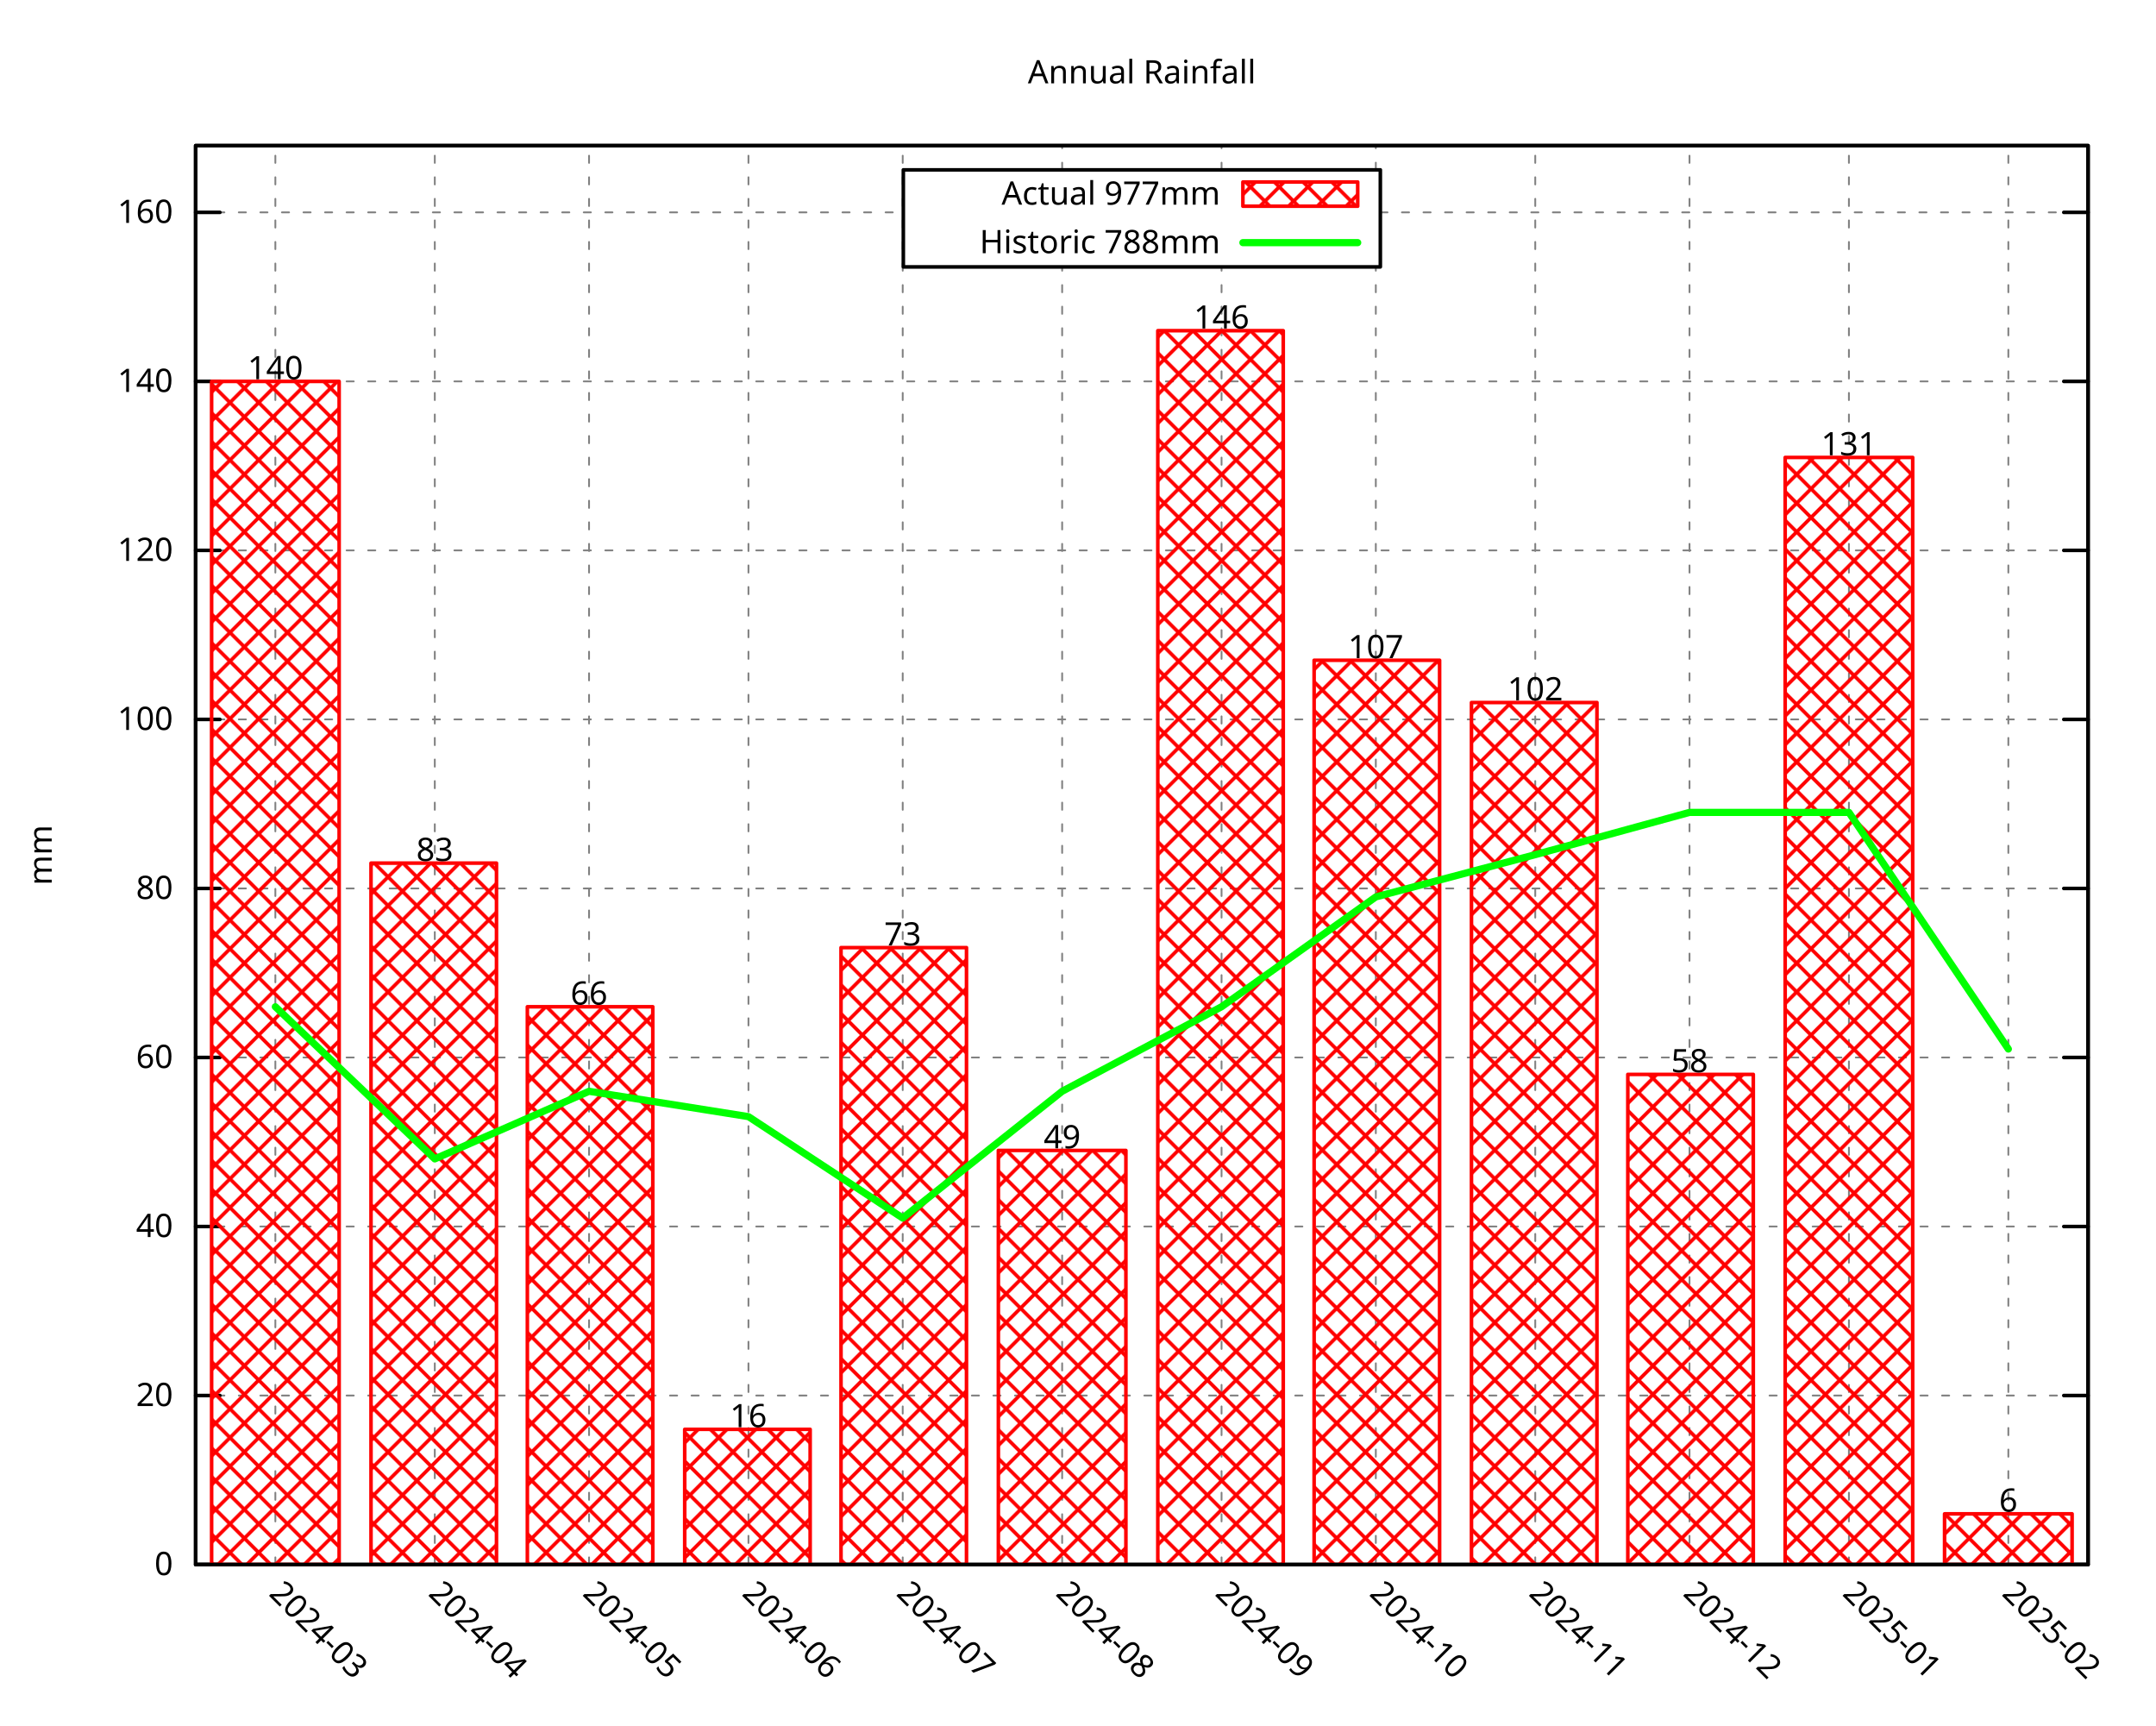
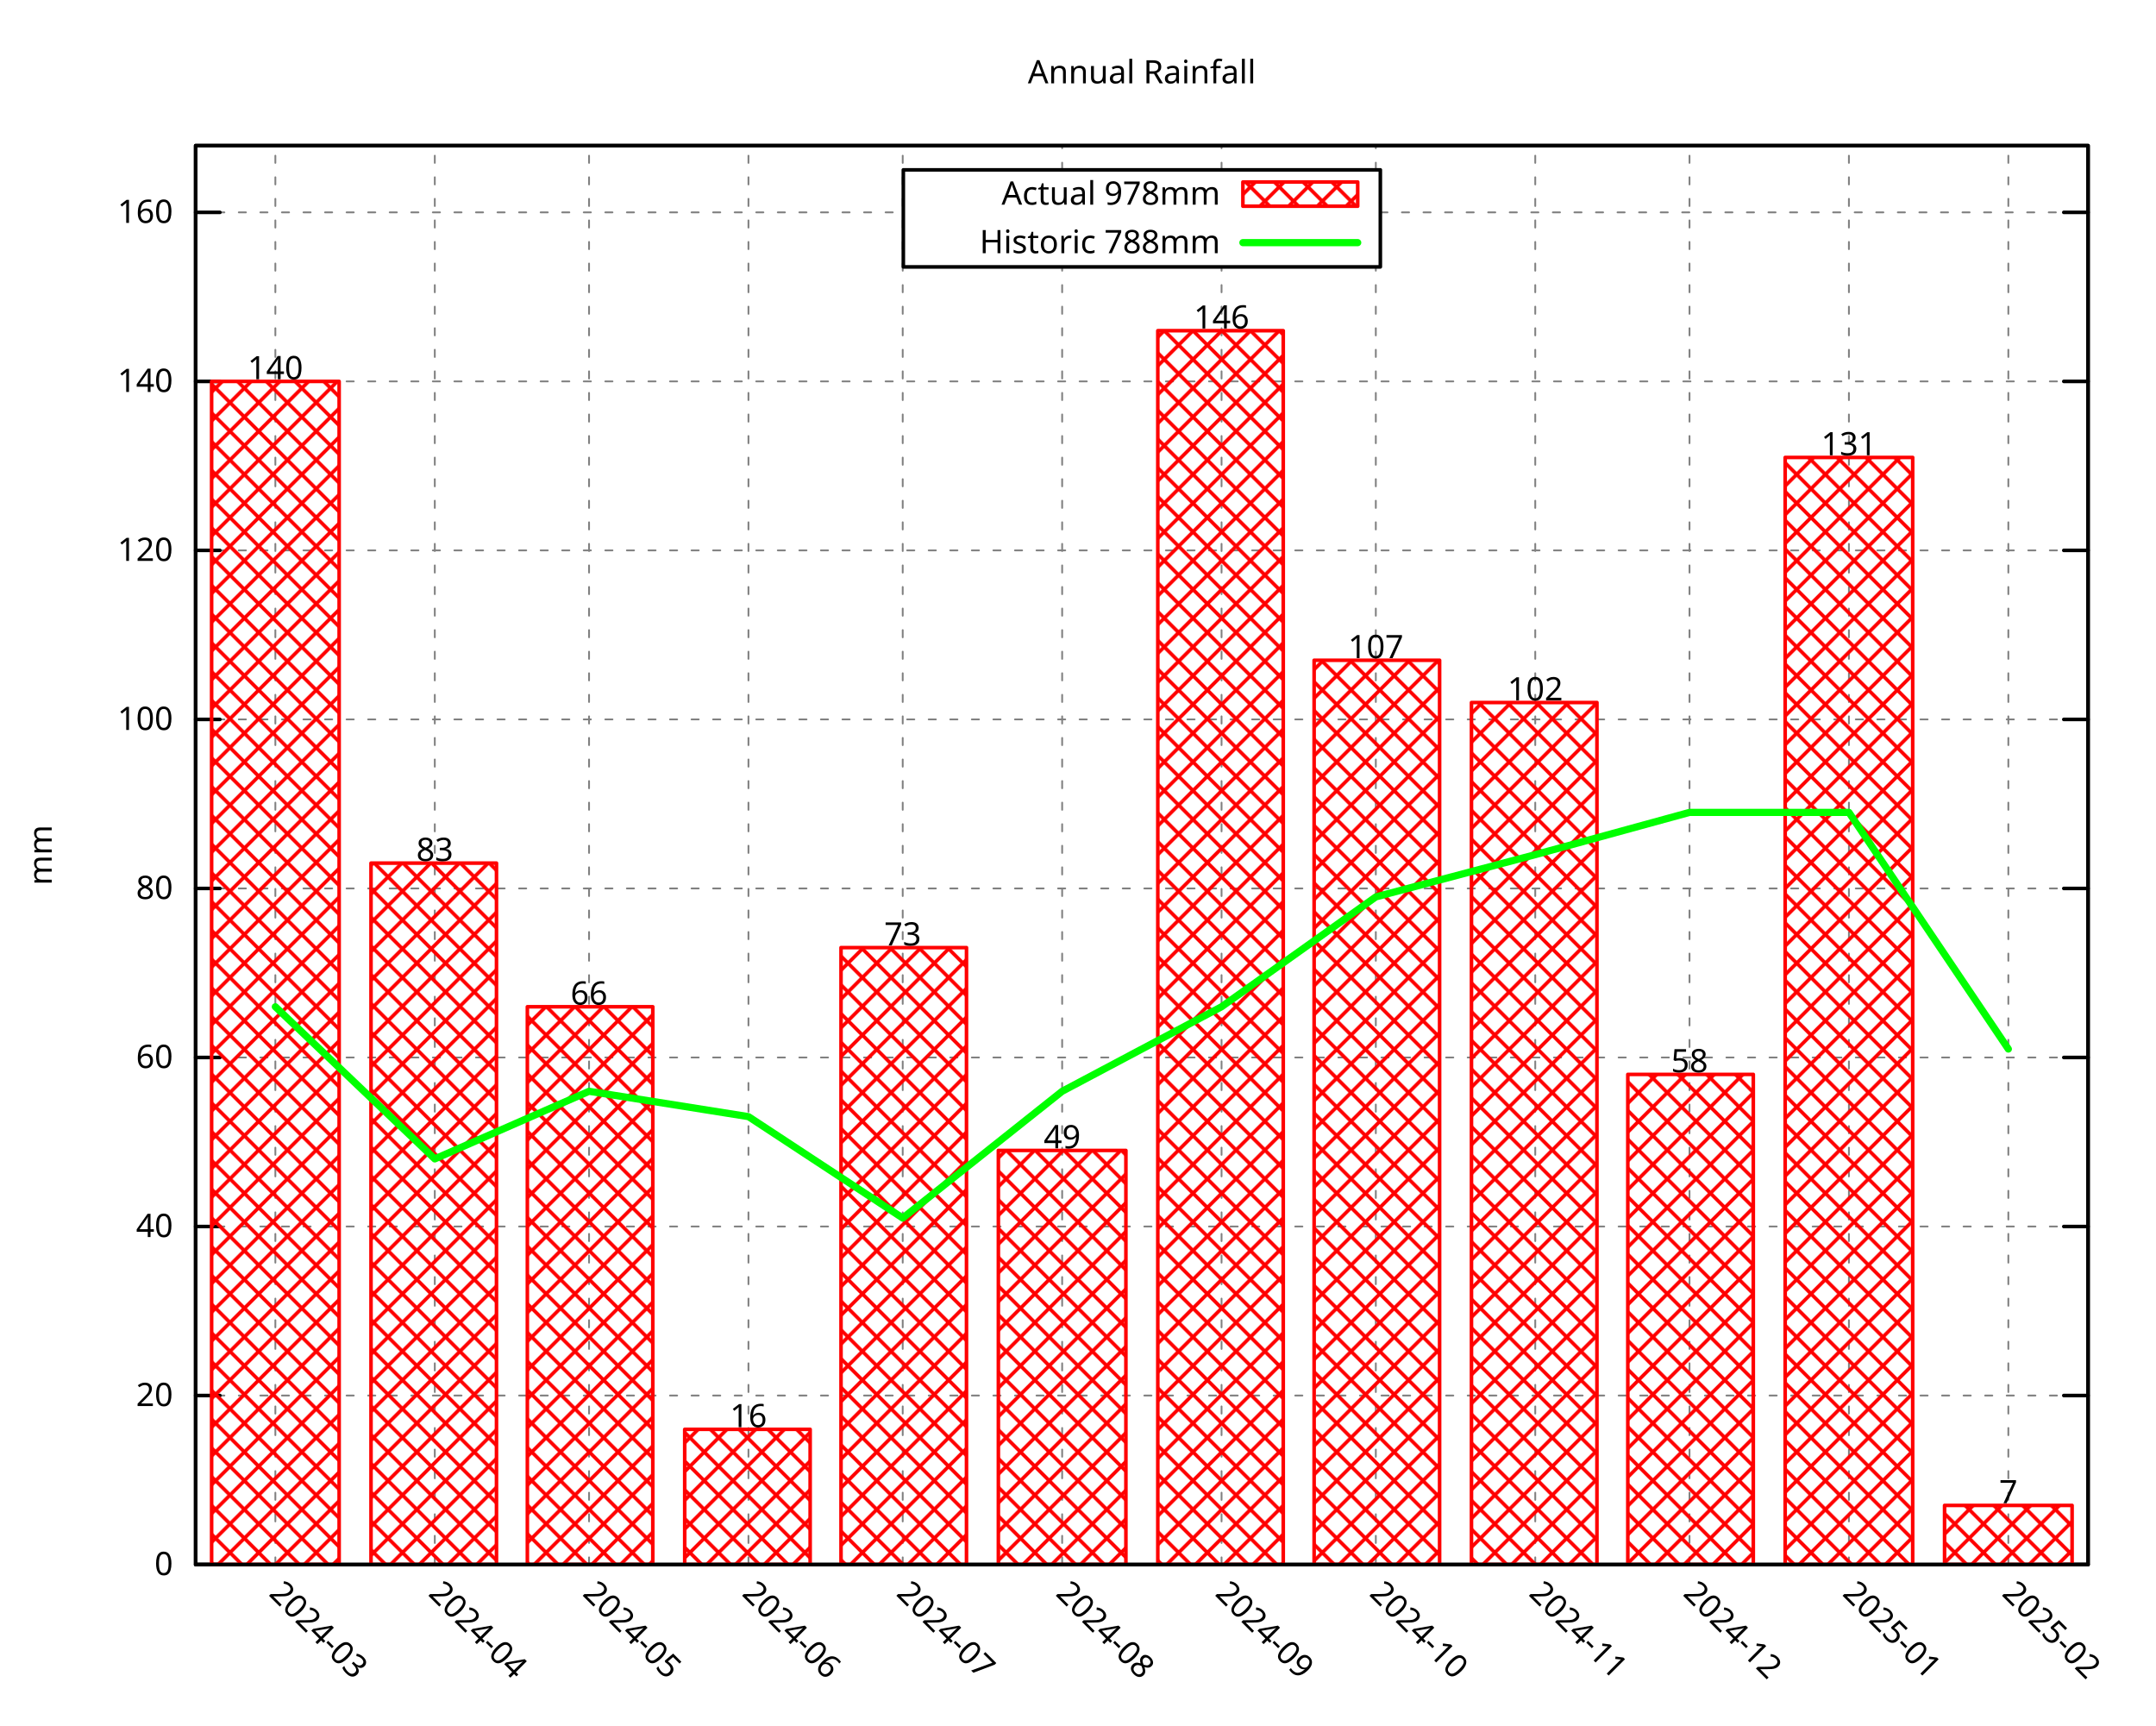
<svg xmlns="http://www.w3.org/2000/svg" xmlns:xlink="http://www.w3.org/1999/xlink" width="600" height="480" viewBox="0 0 600 480">
  <g id="gnuplot_canvas">
    <rect x="0" y="0" width="600" height="480" fill="none" />
    <defs>
      <circle id="gpDot" r="0.5" stroke-width="0.5" stroke="currentColor" />
      <path id="gpPt0" stroke-width="0.296" stroke="currentColor" d="M-1,0 h2 M0,-1 v2" />
      <path id="gpPt1" stroke-width="0.296" stroke="currentColor" d="M-1,-1 L1,1 M1,-1 L-1,1" />
      <path id="gpPt2" stroke-width="0.296" stroke="currentColor" d="M-1,0 L1,0 M0,-1 L0,1 M-1,-1 L1,1 M-1,1 L1,-1" />
      <rect id="gpPt3" stroke-width="0.296" stroke="currentColor" x="-1" y="-1" width="2" height="2" />
      <rect id="gpPt4" stroke-width="0.296" stroke="currentColor" fill="currentColor" x="-1" y="-1" width="2" height="2" />
      <circle id="gpPt5" stroke-width="0.296" stroke="currentColor" cx="0" cy="0" r="1" />
      <use xlink:href="#gpPt5" id="gpPt6" fill="currentColor" stroke="none" />
      <path id="gpPt7" stroke-width="0.296" stroke="currentColor" d="M0,-1.33 L-1.33,0.67 L1.33,0.67 z" />
      <use xlink:href="#gpPt7" id="gpPt8" fill="currentColor" stroke="none" />
      <use xlink:href="#gpPt7" id="gpPt9" stroke="currentColor" transform="rotate(180)" />
      <use xlink:href="#gpPt9" id="gpPt10" fill="currentColor" stroke="none" />
      <use xlink:href="#gpPt3" id="gpPt11" stroke="currentColor" transform="rotate(45)" />
      <use xlink:href="#gpPt11" id="gpPt12" fill="currentColor" stroke="none" />
      <path id="gpPt13" stroke-width="0.296" stroke="currentColor" d="M0,1.330 L1.265,0.411 L0.782,-1.067 L-0.782,-1.076 L-1.265,0.411 z" />
      <use xlink:href="#gpPt13" id="gpPt14" fill="currentColor" stroke="none" />
      <filter id="textbox" filterUnits="objectBoundingBox" x="0" y="0" height="1" width="1">
        <feFlood flood-color="white" flood-opacity="1" result="bgnd" />
        <feComposite in="SourceGraphic" in2="bgnd" operator="atop" />
      </filter>
      <filter id="greybox" filterUnits="objectBoundingBox" x="0" y="0" height="1" width="1">
        <feFlood flood-color="lightgrey" flood-opacity="1" result="grey" />
        <feComposite in="SourceGraphic" in2="grey" operator="atop" />
      </filter>
    </defs>
    <g fill="none" color="white" stroke="currentColor" stroke-width="1.00" stroke-linecap="round" stroke-linejoin="round">
</g>
    <g fill="none" color="black" stroke="currentColor" stroke-width="1.00" stroke-linecap="round" stroke-linejoin="round">
</g>
    <g fill="none" color="black" stroke="black" stroke-width="0.50" stroke-linecap="round" stroke-linejoin="round">
</g>
    <g fill="none" color="gray" stroke="currentColor" stroke-width="0.50" stroke-linecap="round" stroke-linejoin="round">
      <path stroke="gray" stroke-dasharray="2,4" class="gridline" d="M54.45,435.32 L581.09,435.32  " />
    </g>
    <g fill="none" color="gray" stroke="gray" stroke-width="1.00" stroke-linecap="round" stroke-linejoin="round">
</g>
    <g fill="none" color="black" stroke="currentColor" stroke-width="1.00" stroke-linecap="round" stroke-linejoin="round">
      <path stroke="black" d="M54.45,435.32 L61.20,435.32 M581.09,435.32 L574.34,435.32  " />
      <g transform="translate(48.15,438.25)" stroke="none" fill="black" font-family="Droid Sans" font-size="9.00" text-anchor="end">
        <text>
          <tspan font-family="Droid Sans"> 0</tspan>
        </text>
      </g>
    </g>
    <g fill="none" color="black" stroke="currentColor" stroke-width="1.00" stroke-linecap="round" stroke-linejoin="round">
</g>
    <g fill="none" color="black" stroke="black" stroke-width="0.50" stroke-linecap="round" stroke-linejoin="round">
</g>
    <g fill="none" color="gray" stroke="currentColor" stroke-width="0.50" stroke-linecap="round" stroke-linejoin="round">
      <path stroke="gray" stroke-dasharray="2,4" class="gridline" d="M54.45,388.29 L581.09,388.29  " />
    </g>
    <g fill="none" color="gray" stroke="gray" stroke-width="1.00" stroke-linecap="round" stroke-linejoin="round">
</g>
    <g fill="none" color="black" stroke="currentColor" stroke-width="1.00" stroke-linecap="round" stroke-linejoin="round">
      <path stroke="black" d="M54.45,388.29 L61.20,388.29 M581.09,388.29 L574.34,388.29  " />
      <g transform="translate(48.15,391.22)" stroke="none" fill="black" font-family="Droid Sans" font-size="9.00" text-anchor="end">
        <text>
          <tspan font-family="Droid Sans"> 20</tspan>
        </text>
      </g>
    </g>
    <g fill="none" color="black" stroke="currentColor" stroke-width="1.00" stroke-linecap="round" stroke-linejoin="round">
</g>
    <g fill="none" color="black" stroke="black" stroke-width="0.50" stroke-linecap="round" stroke-linejoin="round">
</g>
    <g fill="none" color="gray" stroke="currentColor" stroke-width="0.50" stroke-linecap="round" stroke-linejoin="round">
      <path stroke="gray" stroke-dasharray="2,4" class="gridline" d="M54.45,341.26 L581.09,341.26  " />
    </g>
    <g fill="none" color="gray" stroke="gray" stroke-width="1.00" stroke-linecap="round" stroke-linejoin="round">
</g>
    <g fill="none" color="black" stroke="currentColor" stroke-width="1.00" stroke-linecap="round" stroke-linejoin="round">
      <path stroke="black" d="M54.45,341.26 L61.20,341.26 M581.09,341.26 L574.34,341.26  " />
      <g transform="translate(48.15,344.19)" stroke="none" fill="black" font-family="Droid Sans" font-size="9.00" text-anchor="end">
        <text>
          <tspan font-family="Droid Sans"> 40</tspan>
        </text>
      </g>
    </g>
    <g fill="none" color="black" stroke="currentColor" stroke-width="1.00" stroke-linecap="round" stroke-linejoin="round">
</g>
    <g fill="none" color="black" stroke="black" stroke-width="0.50" stroke-linecap="round" stroke-linejoin="round">
</g>
    <g fill="none" color="gray" stroke="currentColor" stroke-width="0.50" stroke-linecap="round" stroke-linejoin="round">
      <path stroke="gray" stroke-dasharray="2,4" class="gridline" d="M54.45,294.23 L581.09,294.23  " />
    </g>
    <g fill="none" color="gray" stroke="gray" stroke-width="1.00" stroke-linecap="round" stroke-linejoin="round">
</g>
    <g fill="none" color="black" stroke="currentColor" stroke-width="1.00" stroke-linecap="round" stroke-linejoin="round">
      <path stroke="black" d="M54.45,294.23 L61.20,294.23 M581.09,294.23 L574.34,294.23  " />
      <g transform="translate(48.15,297.16)" stroke="none" fill="black" font-family="Droid Sans" font-size="9.00" text-anchor="end">
        <text>
          <tspan font-family="Droid Sans"> 60</tspan>
        </text>
      </g>
    </g>
    <g fill="none" color="black" stroke="currentColor" stroke-width="1.00" stroke-linecap="round" stroke-linejoin="round">
</g>
    <g fill="none" color="black" stroke="black" stroke-width="0.50" stroke-linecap="round" stroke-linejoin="round">
</g>
    <g fill="none" color="gray" stroke="currentColor" stroke-width="0.50" stroke-linecap="round" stroke-linejoin="round">
      <path stroke="gray" stroke-dasharray="2,4" class="gridline" d="M54.45,247.20 L581.09,247.20  " />
    </g>
    <g fill="none" color="gray" stroke="gray" stroke-width="1.00" stroke-linecap="round" stroke-linejoin="round">
</g>
    <g fill="none" color="black" stroke="currentColor" stroke-width="1.00" stroke-linecap="round" stroke-linejoin="round">
      <path stroke="black" d="M54.45,247.20 L61.20,247.20 M581.09,247.20 L574.34,247.20  " />
      <g transform="translate(48.15,250.13)" stroke="none" fill="black" font-family="Droid Sans" font-size="9.00" text-anchor="end">
        <text>
          <tspan font-family="Droid Sans"> 80</tspan>
        </text>
      </g>
    </g>
    <g fill="none" color="black" stroke="currentColor" stroke-width="1.00" stroke-linecap="round" stroke-linejoin="round">
</g>
    <g fill="none" color="black" stroke="black" stroke-width="0.50" stroke-linecap="round" stroke-linejoin="round">
</g>
    <g fill="none" color="gray" stroke="currentColor" stroke-width="0.50" stroke-linecap="round" stroke-linejoin="round">
      <path stroke="gray" stroke-dasharray="2,4" class="gridline" d="M54.45,200.17 L581.09,200.17  " />
    </g>
    <g fill="none" color="gray" stroke="gray" stroke-width="1.00" stroke-linecap="round" stroke-linejoin="round">
</g>
    <g fill="none" color="black" stroke="currentColor" stroke-width="1.00" stroke-linecap="round" stroke-linejoin="round">
      <path stroke="black" d="M54.45,200.17 L61.20,200.17 M581.09,200.17 L574.34,200.17  " />
      <g transform="translate(48.15,203.10)" stroke="none" fill="black" font-family="Droid Sans" font-size="9.00" text-anchor="end">
        <text>
          <tspan font-family="Droid Sans"> 100</tspan>
        </text>
      </g>
    </g>
    <g fill="none" color="black" stroke="currentColor" stroke-width="1.00" stroke-linecap="round" stroke-linejoin="round">
</g>
    <g fill="none" color="black" stroke="black" stroke-width="0.50" stroke-linecap="round" stroke-linejoin="round">
</g>
    <g fill="none" color="gray" stroke="currentColor" stroke-width="0.50" stroke-linecap="round" stroke-linejoin="round">
      <path stroke="gray" stroke-dasharray="2,4" class="gridline" d="M54.45,153.14 L581.09,153.14  " />
    </g>
    <g fill="none" color="gray" stroke="gray" stroke-width="1.00" stroke-linecap="round" stroke-linejoin="round">
</g>
    <g fill="none" color="black" stroke="currentColor" stroke-width="1.00" stroke-linecap="round" stroke-linejoin="round">
      <path stroke="black" d="M54.45,153.14 L61.20,153.14 M581.09,153.14 L574.34,153.14  " />
      <g transform="translate(48.15,156.07)" stroke="none" fill="black" font-family="Droid Sans" font-size="9.00" text-anchor="end">
        <text>
          <tspan font-family="Droid Sans"> 120</tspan>
        </text>
      </g>
    </g>
    <g fill="none" color="black" stroke="currentColor" stroke-width="1.00" stroke-linecap="round" stroke-linejoin="round">
</g>
    <g fill="none" color="black" stroke="black" stroke-width="0.50" stroke-linecap="round" stroke-linejoin="round">
</g>
    <g fill="none" color="gray" stroke="currentColor" stroke-width="0.50" stroke-linecap="round" stroke-linejoin="round">
      <path stroke="gray" stroke-dasharray="2,4" class="gridline" d="M54.45,106.12 L581.09,106.12  " />
    </g>
    <g fill="none" color="gray" stroke="gray" stroke-width="1.00" stroke-linecap="round" stroke-linejoin="round">
</g>
    <g fill="none" color="black" stroke="currentColor" stroke-width="1.00" stroke-linecap="round" stroke-linejoin="round">
      <path stroke="black" d="M54.45,106.12 L61.20,106.12 M581.09,106.12 L574.34,106.12  " />
      <g transform="translate(48.15,109.05)" stroke="none" fill="black" font-family="Droid Sans" font-size="9.00" text-anchor="end">
        <text>
          <tspan font-family="Droid Sans"> 140</tspan>
        </text>
      </g>
    </g>
    <g fill="none" color="black" stroke="currentColor" stroke-width="1.00" stroke-linecap="round" stroke-linejoin="round">
</g>
    <g fill="none" color="black" stroke="black" stroke-width="0.50" stroke-linecap="round" stroke-linejoin="round">
</g>
    <g fill="none" color="gray" stroke="currentColor" stroke-width="0.50" stroke-linecap="round" stroke-linejoin="round">
      <path stroke="gray" stroke-dasharray="2,4" class="gridline" d="M54.45,59.09 L251.39,59.09 M384.14,59.09 L581.09,59.09  " />
    </g>
    <g fill="none" color="gray" stroke="gray" stroke-width="1.00" stroke-linecap="round" stroke-linejoin="round">
</g>
    <g fill="none" color="black" stroke="currentColor" stroke-width="1.00" stroke-linecap="round" stroke-linejoin="round">
      <path stroke="black" d="M54.45,59.09 L61.20,59.09 M581.09,59.09 L574.34,59.09  " />
      <g transform="translate(48.15,62.02)" stroke="none" fill="black" font-family="Droid Sans" font-size="9.00" text-anchor="end">
        <text>
          <tspan font-family="Droid Sans"> 160</tspan>
        </text>
      </g>
    </g>
    <g fill="none" color="black" stroke="currentColor" stroke-width="1.00" stroke-linecap="round" stroke-linejoin="round">
</g>
    <g fill="none" color="black" stroke="black" stroke-width="0.50" stroke-linecap="round" stroke-linejoin="round">
</g>
    <g fill="none" color="gray" stroke="currentColor" stroke-width="0.50" stroke-linecap="round" stroke-linejoin="round">
      <path stroke="gray" stroke-dasharray="2,4" class="gridline" d="M76.63,435.32 L76.63,40.51  " />
    </g>
    <g fill="none" color="gray" stroke="gray" stroke-width="1.00" stroke-linecap="round" stroke-linejoin="round">
</g>
    <g fill="none" color="black" stroke="currentColor" stroke-width="1.00" stroke-linecap="round" stroke-linejoin="round">
      <path stroke="black" d="M76.63,435.32 M76.63,40.51  " />
      <g transform="translate(74.56,443.69) rotate(45.00)" stroke="none" fill="black" font-family="Droid Sans" font-size="9.00" text-anchor="start">
        <text>
          <tspan font-family="Droid Sans">2024-03</tspan>
        </text>
      </g>
    </g>
    <g fill="none" color="black" stroke="currentColor" stroke-width="1.00" stroke-linecap="round" stroke-linejoin="round">
</g>
    <g fill="none" color="black" stroke="black" stroke-width="0.50" stroke-linecap="round" stroke-linejoin="round">
</g>
    <g fill="none" color="gray" stroke="currentColor" stroke-width="0.50" stroke-linecap="round" stroke-linejoin="round">
      <path stroke="gray" stroke-dasharray="2,4" class="gridline" d="M121.00,435.32 L121.00,40.51  " />
    </g>
    <g fill="none" color="gray" stroke="gray" stroke-width="1.00" stroke-linecap="round" stroke-linejoin="round">
</g>
    <g fill="none" color="black" stroke="currentColor" stroke-width="1.00" stroke-linecap="round" stroke-linejoin="round">
      <path stroke="black" d="M121.00,435.32 M121.00,40.51  " />
      <g transform="translate(118.93,443.69) rotate(45.00)" stroke="none" fill="black" font-family="Droid Sans" font-size="9.00" text-anchor="start">
        <text>
          <tspan font-family="Droid Sans">2024-04</tspan>
        </text>
      </g>
    </g>
    <g fill="none" color="black" stroke="currentColor" stroke-width="1.00" stroke-linecap="round" stroke-linejoin="round">
</g>
    <g fill="none" color="black" stroke="black" stroke-width="0.50" stroke-linecap="round" stroke-linejoin="round">
</g>
    <g fill="none" color="gray" stroke="currentColor" stroke-width="0.50" stroke-linecap="round" stroke-linejoin="round">
      <path stroke="gray" stroke-dasharray="2,4" class="gridline" d="M163.93,435.32 L163.93,40.51  " />
    </g>
    <g fill="none" color="gray" stroke="gray" stroke-width="1.00" stroke-linecap="round" stroke-linejoin="round">
</g>
    <g fill="none" color="black" stroke="currentColor" stroke-width="1.00" stroke-linecap="round" stroke-linejoin="round">
      <path stroke="black" d="M163.93,435.32 M163.93,40.51  " />
      <g transform="translate(161.86,443.69) rotate(45.00)" stroke="none" fill="black" font-family="Droid Sans" font-size="9.00" text-anchor="start">
        <text>
          <tspan font-family="Droid Sans">2024-05</tspan>
        </text>
      </g>
    </g>
    <g fill="none" color="black" stroke="currentColor" stroke-width="1.00" stroke-linecap="round" stroke-linejoin="round">
</g>
    <g fill="none" color="black" stroke="black" stroke-width="0.50" stroke-linecap="round" stroke-linejoin="round">
</g>
    <g fill="none" color="gray" stroke="currentColor" stroke-width="0.50" stroke-linecap="round" stroke-linejoin="round">
      <path stroke="gray" stroke-dasharray="2,4" class="gridline" d="M208.29,435.32 L208.29,40.51  " />
    </g>
    <g fill="none" color="gray" stroke="gray" stroke-width="1.00" stroke-linecap="round" stroke-linejoin="round">
</g>
    <g fill="none" color="black" stroke="currentColor" stroke-width="1.00" stroke-linecap="round" stroke-linejoin="round">
      <path stroke="black" d="M208.29,435.32 M208.29,40.51  " />
      <g transform="translate(206.22,443.69) rotate(45.00)" stroke="none" fill="black" font-family="Droid Sans" font-size="9.00" text-anchor="start">
        <text>
          <tspan font-family="Droid Sans">2024-06</tspan>
        </text>
      </g>
    </g>
    <g fill="none" color="black" stroke="currentColor" stroke-width="1.00" stroke-linecap="round" stroke-linejoin="round">
</g>
    <g fill="none" color="black" stroke="black" stroke-width="0.50" stroke-linecap="round" stroke-linejoin="round">
</g>
    <g fill="none" color="gray" stroke="currentColor" stroke-width="0.50" stroke-linecap="round" stroke-linejoin="round">
      <path stroke="gray" stroke-dasharray="2,4" class="gridline" d="M251.22,435.32 L251.22,40.51  " />
    </g>
    <g fill="none" color="gray" stroke="gray" stroke-width="1.00" stroke-linecap="round" stroke-linejoin="round">
</g>
    <g fill="none" color="black" stroke="currentColor" stroke-width="1.00" stroke-linecap="round" stroke-linejoin="round">
      <path stroke="black" d="M251.22,435.32 M251.22,40.51  " />
      <g transform="translate(249.15,443.69) rotate(45.00)" stroke="none" fill="black" font-family="Droid Sans" font-size="9.00" text-anchor="start">
        <text>
          <tspan font-family="Droid Sans">2024-07</tspan>
        </text>
      </g>
    </g>
    <g fill="none" color="black" stroke="currentColor" stroke-width="1.00" stroke-linecap="round" stroke-linejoin="round">
</g>
    <g fill="none" color="black" stroke="black" stroke-width="0.50" stroke-linecap="round" stroke-linejoin="round">
</g>
    <g fill="none" color="gray" stroke="currentColor" stroke-width="0.50" stroke-linecap="round" stroke-linejoin="round">
      <path stroke="gray" stroke-dasharray="2,4" class="gridline" d="M295.59,435.32 L295.59,74.26 M295.59,47.26 L295.59,40.51  " />
    </g>
    <g fill="none" color="gray" stroke="gray" stroke-width="1.00" stroke-linecap="round" stroke-linejoin="round">
</g>
    <g fill="none" color="black" stroke="currentColor" stroke-width="1.00" stroke-linecap="round" stroke-linejoin="round">
      <path stroke="black" d="M295.59,435.32 M295.59,40.51  " />
      <g transform="translate(293.52,443.69) rotate(45.00)" stroke="none" fill="black" font-family="Droid Sans" font-size="9.00" text-anchor="start">
        <text>
          <tspan font-family="Droid Sans">2024-08</tspan>
        </text>
      </g>
    </g>
    <g fill="none" color="black" stroke="currentColor" stroke-width="1.00" stroke-linecap="round" stroke-linejoin="round">
</g>
    <g fill="none" color="black" stroke="black" stroke-width="0.50" stroke-linecap="round" stroke-linejoin="round">
</g>
    <g fill="none" color="gray" stroke="currentColor" stroke-width="0.50" stroke-linecap="round" stroke-linejoin="round">
      <path stroke="gray" stroke-dasharray="2,4" class="gridline" d="M339.95,435.32 L339.95,74.26 M339.95,47.26 L339.95,40.51  " />
    </g>
    <g fill="none" color="gray" stroke="gray" stroke-width="1.00" stroke-linecap="round" stroke-linejoin="round">
</g>
    <g fill="none" color="black" stroke="currentColor" stroke-width="1.00" stroke-linecap="round" stroke-linejoin="round">
      <path stroke="black" d="M339.95,435.32 M339.95,40.51  " />
      <g transform="translate(337.88,443.69) rotate(45.00)" stroke="none" fill="black" font-family="Droid Sans" font-size="9.00" text-anchor="start">
        <text>
          <tspan font-family="Droid Sans">2024-09</tspan>
        </text>
      </g>
    </g>
    <g fill="none" color="black" stroke="currentColor" stroke-width="1.00" stroke-linecap="round" stroke-linejoin="round">
</g>
    <g fill="none" color="black" stroke="black" stroke-width="0.50" stroke-linecap="round" stroke-linejoin="round">
</g>
    <g fill="none" color="gray" stroke="currentColor" stroke-width="0.50" stroke-linecap="round" stroke-linejoin="round">
      <path stroke="gray" stroke-dasharray="2,4" class="gridline" d="M382.88,435.32 L382.88,74.26 M382.88,47.26 L382.88,40.51  " />
    </g>
    <g fill="none" color="gray" stroke="gray" stroke-width="1.00" stroke-linecap="round" stroke-linejoin="round">
</g>
    <g fill="none" color="black" stroke="currentColor" stroke-width="1.00" stroke-linecap="round" stroke-linejoin="round">
      <path stroke="black" d="M382.88,435.32 M382.88,40.51  " />
      <g transform="translate(380.81,443.69) rotate(45.00)" stroke="none" fill="black" font-family="Droid Sans" font-size="9.00" text-anchor="start">
        <text>
          <tspan font-family="Droid Sans">2024-10</tspan>
        </text>
      </g>
    </g>
    <g fill="none" color="black" stroke="currentColor" stroke-width="1.00" stroke-linecap="round" stroke-linejoin="round">
</g>
    <g fill="none" color="black" stroke="black" stroke-width="0.50" stroke-linecap="round" stroke-linejoin="round">
</g>
    <g fill="none" color="gray" stroke="currentColor" stroke-width="0.50" stroke-linecap="round" stroke-linejoin="round">
      <path stroke="gray" stroke-dasharray="2,4" class="gridline" d="M427.25,435.32 L427.25,40.51  " />
    </g>
    <g fill="none" color="gray" stroke="gray" stroke-width="1.00" stroke-linecap="round" stroke-linejoin="round">
</g>
    <g fill="none" color="black" stroke="currentColor" stroke-width="1.00" stroke-linecap="round" stroke-linejoin="round">
      <path stroke="black" d="M427.25,435.32 M427.25,40.51  " />
      <g transform="translate(425.18,443.69) rotate(45.00)" stroke="none" fill="black" font-family="Droid Sans" font-size="9.00" text-anchor="start">
        <text>
          <tspan font-family="Droid Sans">2024-11</tspan>
        </text>
      </g>
    </g>
    <g fill="none" color="black" stroke="currentColor" stroke-width="1.00" stroke-linecap="round" stroke-linejoin="round">
</g>
    <g fill="none" color="black" stroke="black" stroke-width="0.50" stroke-linecap="round" stroke-linejoin="round">
</g>
    <g fill="none" color="gray" stroke="currentColor" stroke-width="0.50" stroke-linecap="round" stroke-linejoin="round">
      <path stroke="gray" stroke-dasharray="2,4" class="gridline" d="M470.18,435.32 L470.18,40.51  " />
    </g>
    <g fill="none" color="gray" stroke="gray" stroke-width="1.00" stroke-linecap="round" stroke-linejoin="round">
</g>
    <g fill="none" color="black" stroke="currentColor" stroke-width="1.00" stroke-linecap="round" stroke-linejoin="round">
      <path stroke="black" d="M470.18,435.32 M470.18,40.51  " />
      <g transform="translate(468.11,443.69) rotate(45.00)" stroke="none" fill="black" font-family="Droid Sans" font-size="9.00" text-anchor="start">
        <text>
          <tspan font-family="Droid Sans">2024-12</tspan>
        </text>
      </g>
    </g>
    <g fill="none" color="black" stroke="currentColor" stroke-width="1.00" stroke-linecap="round" stroke-linejoin="round">
</g>
    <g fill="none" color="black" stroke="black" stroke-width="0.50" stroke-linecap="round" stroke-linejoin="round">
</g>
    <g fill="none" color="gray" stroke="currentColor" stroke-width="0.50" stroke-linecap="round" stroke-linejoin="round">
      <path stroke="gray" stroke-dasharray="2,4" class="gridline" d="M514.54,435.32 L514.54,40.51  " />
    </g>
    <g fill="none" color="gray" stroke="gray" stroke-width="1.00" stroke-linecap="round" stroke-linejoin="round">
</g>
    <g fill="none" color="black" stroke="currentColor" stroke-width="1.00" stroke-linecap="round" stroke-linejoin="round">
      <path stroke="black" d="M514.54,435.32 M514.54,40.51  " />
      <g transform="translate(512.47,443.69) rotate(45.00)" stroke="none" fill="black" font-family="Droid Sans" font-size="9.00" text-anchor="start">
        <text>
          <tspan font-family="Droid Sans">2025-01</tspan>
        </text>
      </g>
    </g>
    <g fill="none" color="black" stroke="currentColor" stroke-width="1.00" stroke-linecap="round" stroke-linejoin="round">
</g>
    <g fill="none" color="black" stroke="black" stroke-width="0.50" stroke-linecap="round" stroke-linejoin="round">
</g>
    <g fill="none" color="gray" stroke="currentColor" stroke-width="0.50" stroke-linecap="round" stroke-linejoin="round">
      <path stroke="gray" stroke-dasharray="2,4" class="gridline" d="M558.91,435.32 L558.91,40.51  " />
    </g>
    <g fill="none" color="gray" stroke="gray" stroke-width="1.00" stroke-linecap="round" stroke-linejoin="round">
</g>
    <g fill="none" color="black" stroke="currentColor" stroke-width="1.00" stroke-linecap="round" stroke-linejoin="round">
      <path stroke="black" d="M558.91,435.32 M558.91,40.51  " />
      <g transform="translate(556.84,443.69) rotate(45.00)" stroke="none" fill="black" font-family="Droid Sans" font-size="9.00" text-anchor="start">
        <text>
          <tspan font-family="Droid Sans">2025-02</tspan>
        </text>
      </g>
    </g>
    <g fill="none" color="black" stroke="currentColor" stroke-width="1.00" stroke-linecap="round" stroke-linejoin="round">
</g>
    <g fill="none" color="black" stroke="currentColor" stroke-width="1.00" stroke-linecap="round" stroke-linejoin="round">
      <path stroke="black" d="M54.45,40.51 L54.45,435.32 L581.09,435.32 L581.09,40.51 L54.45,40.51 Z  " />
    </g>
    <g fill="none" color="black" stroke="currentColor" stroke-width="1.00" stroke-linecap="round" stroke-linejoin="round">
</g>
    <g fill="none" color="black" stroke="currentColor" stroke-width="1.00" stroke-linecap="round" stroke-linejoin="round">
      <path stroke="black" d="M251.39,74.26 L251.39,47.26 L384.14,47.26 L384.14,74.26 L251.39,74.26 Z  " />
    </g>
    <g id="gnuplot_plot_1">
      <g fill="none" color="black" stroke="currentColor" stroke-width="1.00" stroke-linecap="round" stroke-linejoin="round">
        <g transform="translate(339.59,56.94)" stroke="none" fill="black" font-family="Droid Sans" font-size="9.00" text-anchor="end">
          <text>
-             <tspan font-family="Droid Sans">Actual 977mm</tspan>
+             <tspan font-family="Droid Sans">Actual 978mm</tspan>
          </text>
        </g>
      </g>
      <g fill="none" color="black" stroke="currentColor" stroke-width="1.00" stroke-linecap="round" stroke-linejoin="round">
        <defs>
          <pattern id="gpPat1" patternUnits="userSpaceOnUse" x="0" y="0" width="8" height="8">
            <path style="fill:none; stroke:rgb(255,0,0)" d="M0,0 L8,8 M0,8 L8,0" />
          </pattern>
        </defs>
        <g stroke="none" shape-rendering="crispEdges">
          <polygon fill="url(#gpPat1)" points="345.89,57.38 377.84,57.38 377.84,50.63 345.89,50.63 " />
        </g>
        <path stroke="rgb(255,   0,   0)" d="M345.89,57.38 L377.84,57.38 L377.84,50.64 L345.89,50.64 L345.89,57.38 Z  " />
      </g>
      <g fill="none" color="black" stroke="currentColor" stroke-width="1.00" stroke-linecap="round" stroke-linejoin="round">
        <defs>
          <pattern id="gpPat2" patternUnits="userSpaceOnUse" x="0" y="0" width="8" height="8">
            <path style="fill:none; stroke:rgb(255,0,0)" d="M0,0 L8,8 M0,8 L8,0" />
          </pattern>
        </defs>
        <g stroke="none" shape-rendering="crispEdges">
          <polygon fill="url(#gpPat2)" points="58.89,435.32 94.39,435.32 94.39,106.11 58.89,106.11 " />
        </g>
        <path stroke="rgb(255,   0,   0)" d="M58.89,435.32 L58.89,106.12 L94.38,106.12 L94.38,435.32 L58.89,435.32 Z  " />
        <g stroke="none" shape-rendering="crispEdges">
          <polygon fill="url(#gpPat2)" points="103.25,435.32 138.18,435.32 138.18,240.14 103.25,240.14 " />
        </g>
        <path stroke="rgb(255,   0,   0)" d="M103.25,435.32 L103.25,240.15 L138.17,240.15 L138.17,435.32 L103.25,435.32 Z  " />
        <g stroke="none" shape-rendering="crispEdges">
          <polygon fill="url(#gpPat2)" points="146.76,435.32 181.68,435.32 181.68,280.11 146.76,280.11 " />
        </g>
        <path stroke="rgb(255,   0,   0)" d="M146.76,435.32 L146.76,280.12 L181.67,280.12 L181.67,435.32 L146.76,435.32 Z  " />
        <g stroke="none" shape-rendering="crispEdges">
          <polygon fill="url(#gpPat2)" points="190.55,435.32 225.47,435.32 225.47,397.69 190.55,397.69 " />
        </g>
        <path stroke="rgb(255,   0,   0)" d="M190.55,435.32 L190.55,397.70 L225.46,397.70 L225.46,435.32 L190.55,435.32 Z  " />
        <g stroke="none" shape-rendering="crispEdges">
          <polygon fill="url(#gpPat2)" points="234.05,435.32 268.98,435.32 268.98,263.65 234.05,263.65 " />
        </g>
        <path stroke="rgb(255,   0,   0)" d="M234.05,435.32 L234.05,263.66 L268.97,263.66 L268.97,435.32 L234.05,435.32 Z  " />
        <g stroke="none" shape-rendering="crispEdges">
          <polygon fill="url(#gpPat2)" points="277.84,435.32 313.34,435.32 313.34,320.09 277.84,320.09 " />
        </g>
        <path stroke="rgb(255,   0,   0)" d="M277.84,435.32 L277.84,320.10 L313.33,320.10 L313.33,435.32 L277.84,435.32 Z  " />
        <g stroke="none" shape-rendering="crispEdges">
          <polygon fill="url(#gpPat2)" points="322.21,435.32 357.13,435.32 357.13,92.00 322.21,92.00 " />
        </g>
        <path stroke="rgb(255,   0,   0)" d="M322.21,435.32 L322.21,92.01 L357.12,92.01 L357.12,435.32 L322.21,435.32 Z  " />
        <g stroke="none" shape-rendering="crispEdges">
          <polygon fill="url(#gpPat2)" points="365.71,435.32 400.64,435.32 400.64,183.70 365.71,183.70 " />
        </g>
        <path stroke="rgb(255,   0,   0)" d="M365.71,435.32 L365.71,183.71 L400.63,183.71 L400.63,435.32 L365.71,435.32 Z  " />
        <g stroke="none" shape-rendering="crispEdges">
          <polygon fill="url(#gpPat2)" points="409.50,435.32 444.43,435.32 444.43,195.46 409.50,195.46 " />
        </g>
        <path stroke="rgb(255,   0,   0)" d="M409.50,435.32 L409.50,195.47 L444.42,195.47 L444.42,435.32 L409.50,435.32 Z  " />
        <g stroke="none" shape-rendering="crispEdges">
          <polygon fill="url(#gpPat2)" points="453.01,435.32 487.94,435.32 487.94,298.93 453.01,298.93 " />
        </g>
        <path stroke="rgb(255,   0,   0)" d="M453.01,435.32 L453.01,298.94 L487.93,298.94 L487.93,435.32 L453.01,435.32 Z  " />
        <g stroke="none" shape-rendering="crispEdges">
          <polygon fill="url(#gpPat2)" points="496.80,435.32 532.30,435.32 532.30,127.27 496.80,127.27 " />
        </g>
        <path stroke="rgb(255,   0,   0)" d="M496.80,435.32 L496.80,127.28 L532.29,127.28 L532.29,435.32 L496.80,435.32 Z  " />
        <g stroke="none" shape-rendering="crispEdges">
-           <polygon fill="url(#gpPat2)" points="541.16,435.32 576.66,435.32 576.66,421.20 541.16,421.20 " />
-         </g>
-         <path stroke="rgb(255,   0,   0)" d="M541.16,435.32 L541.16,421.21 L576.65,421.21 L576.65,435.32 L541.16,435.32 Z  " />
+           <polygon fill="url(#gpPat2)" points="541.16,435.32 576.66,435.32 576.66,418.85 541.16,418.85 " />
+         </g>
+         <path stroke="rgb(255,   0,   0)" d="M541.16,435.32 L541.16,418.86 L576.65,418.86 L576.65,435.32 L541.16,435.32 Z  " />
      </g>
    </g>
    <g id="gnuplot_plot_2" fill="none">
      <g fill="none" color="black" stroke="currentColor" stroke-width="1.00" stroke-linecap="round" stroke-linejoin="round">
        <g transform="translate(76.63,105.52)" stroke="none" fill="black" font-family="Droid Sans" font-size="9.00" text-anchor="middle">
          <text>
            <tspan font-family="Droid Sans">140</tspan>
          </text>
        </g>
        <g transform="translate(121.00,239.55)" stroke="none" fill="black" font-family="Droid Sans" font-size="9.00" text-anchor="middle">
          <text>
            <tspan font-family="Droid Sans">83</tspan>
          </text>
        </g>
        <g transform="translate(163.93,279.53)" stroke="none" fill="black" font-family="Droid Sans" font-size="9.00" text-anchor="middle">
          <text>
            <tspan font-family="Droid Sans">66</tspan>
          </text>
        </g>
        <g transform="translate(208.29,397.10)" stroke="none" fill="black" font-family="Droid Sans" font-size="9.00" text-anchor="middle">
          <text>
            <tspan font-family="Droid Sans">16</tspan>
          </text>
        </g>
        <g transform="translate(251.22,263.07)" stroke="none" fill="black" font-family="Droid Sans" font-size="9.00" text-anchor="middle">
          <text>
            <tspan font-family="Droid Sans">73</tspan>
          </text>
        </g>
        <g transform="translate(295.59,319.50)" stroke="none" fill="black" font-family="Droid Sans" font-size="9.00" text-anchor="middle">
          <text>
            <tspan font-family="Droid Sans">49</tspan>
          </text>
        </g>
        <g transform="translate(339.95,91.41)" stroke="none" fill="black" font-family="Droid Sans" font-size="9.00" text-anchor="middle">
          <text>
            <tspan font-family="Droid Sans">146</tspan>
          </text>
        </g>
        <g transform="translate(382.88,183.12)" stroke="none" fill="black" font-family="Droid Sans" font-size="9.00" text-anchor="middle">
          <text>
            <tspan font-family="Droid Sans">107</tspan>
          </text>
        </g>
        <g transform="translate(427.25,194.87)" stroke="none" fill="black" font-family="Droid Sans" font-size="9.00" text-anchor="middle">
          <text>
            <tspan font-family="Droid Sans">102</tspan>
          </text>
        </g>
        <g transform="translate(470.18,298.34)" stroke="none" fill="black" font-family="Droid Sans" font-size="9.00" text-anchor="middle">
          <text>
            <tspan font-family="Droid Sans">58</tspan>
          </text>
        </g>
        <g transform="translate(514.54,126.68)" stroke="none" fill="black" font-family="Droid Sans" font-size="9.00" text-anchor="middle">
          <text>
            <tspan font-family="Droid Sans">131</tspan>
          </text>
        </g>
-         <g transform="translate(558.91,420.61)" stroke="none" fill="black" font-family="Droid Sans" font-size="9.00" text-anchor="middle">
-           <text>
-             <tspan font-family="Droid Sans">6</tspan>
+         <g transform="translate(558.91,418.26)" stroke="none" fill="black" font-family="Droid Sans" font-size="9.00" text-anchor="middle">
+           <text>
+             <tspan font-family="Droid Sans">7</tspan>
          </text>
        </g>
      </g>
    </g>
    <g id="gnuplot_plot_3">
      <g fill="none" color="white" stroke="black" stroke-width="2.00" stroke-linecap="round" stroke-linejoin="round">
</g>
      <g fill="none" color="black" stroke="currentColor" stroke-width="2.00" stroke-linecap="round" stroke-linejoin="round">
        <g transform="translate(339.59,70.44)" stroke="none" fill="black" font-family="Droid Sans" font-size="9.00" text-anchor="end">
          <text>
            <tspan font-family="Droid Sans">Historic 788mm</tspan>
          </text>
        </g>
      </g>
      <g fill="none" color="black" stroke="currentColor" stroke-width="2.00" stroke-linecap="round" stroke-linejoin="round">
        <path stroke="rgb(  0, 255,   0)" d="M345.89,67.51 L377.84,67.51 M76.63,280.12 L121.00,322.45 L163.93,303.64 L208.29,310.69 L251.22,338.91 L295.59,303.64   L339.95,280.12 L382.88,249.55 L427.25,237.80 L470.18,226.04 L514.54,226.04 L558.91,291.88  " />
      </g>
    </g>
    <g fill="none" color="black" stroke="currentColor" stroke-width="2.00" stroke-linecap="round" stroke-linejoin="round">
</g>
    <g fill="none" color="black" stroke="black" stroke-width="1.00" stroke-linecap="round" stroke-linejoin="round">
</g>
    <g fill="none" color="black" stroke="currentColor" stroke-width="1.00" stroke-linecap="round" stroke-linejoin="round">
      <path stroke="black" d="M54.45,40.51 L54.45,435.32 L581.09,435.32 L581.09,40.51 L54.45,40.51 Z  " />
      <g transform="translate(14.39,237.92) rotate(270.00)" stroke="none" fill="black" font-family="Droid Sans" font-size="9.00" text-anchor="middle">
        <text>
          <tspan font-family="Droid Sans">mm</tspan>
        </text>
      </g>
    </g>
    <g fill="none" color="black" stroke="currentColor" stroke-width="1.00" stroke-linecap="round" stroke-linejoin="round">
</g>
    <g fill="none" color="black" stroke="currentColor" stroke-width="1.00" stroke-linecap="round" stroke-linejoin="round">
      <g transform="translate(317.77,23.19)" stroke="none" fill="black" font-family="Droid Sans" font-size="9.00" text-anchor="middle">
        <text>
          <tspan font-family="Droid Sans">Annual Rainfall</tspan>
        </text>
      </g>
    </g>
    <g fill="none" color="black" stroke="currentColor" stroke-width="1.00" stroke-linecap="round" stroke-linejoin="round">
</g>
  </g>
</svg>
